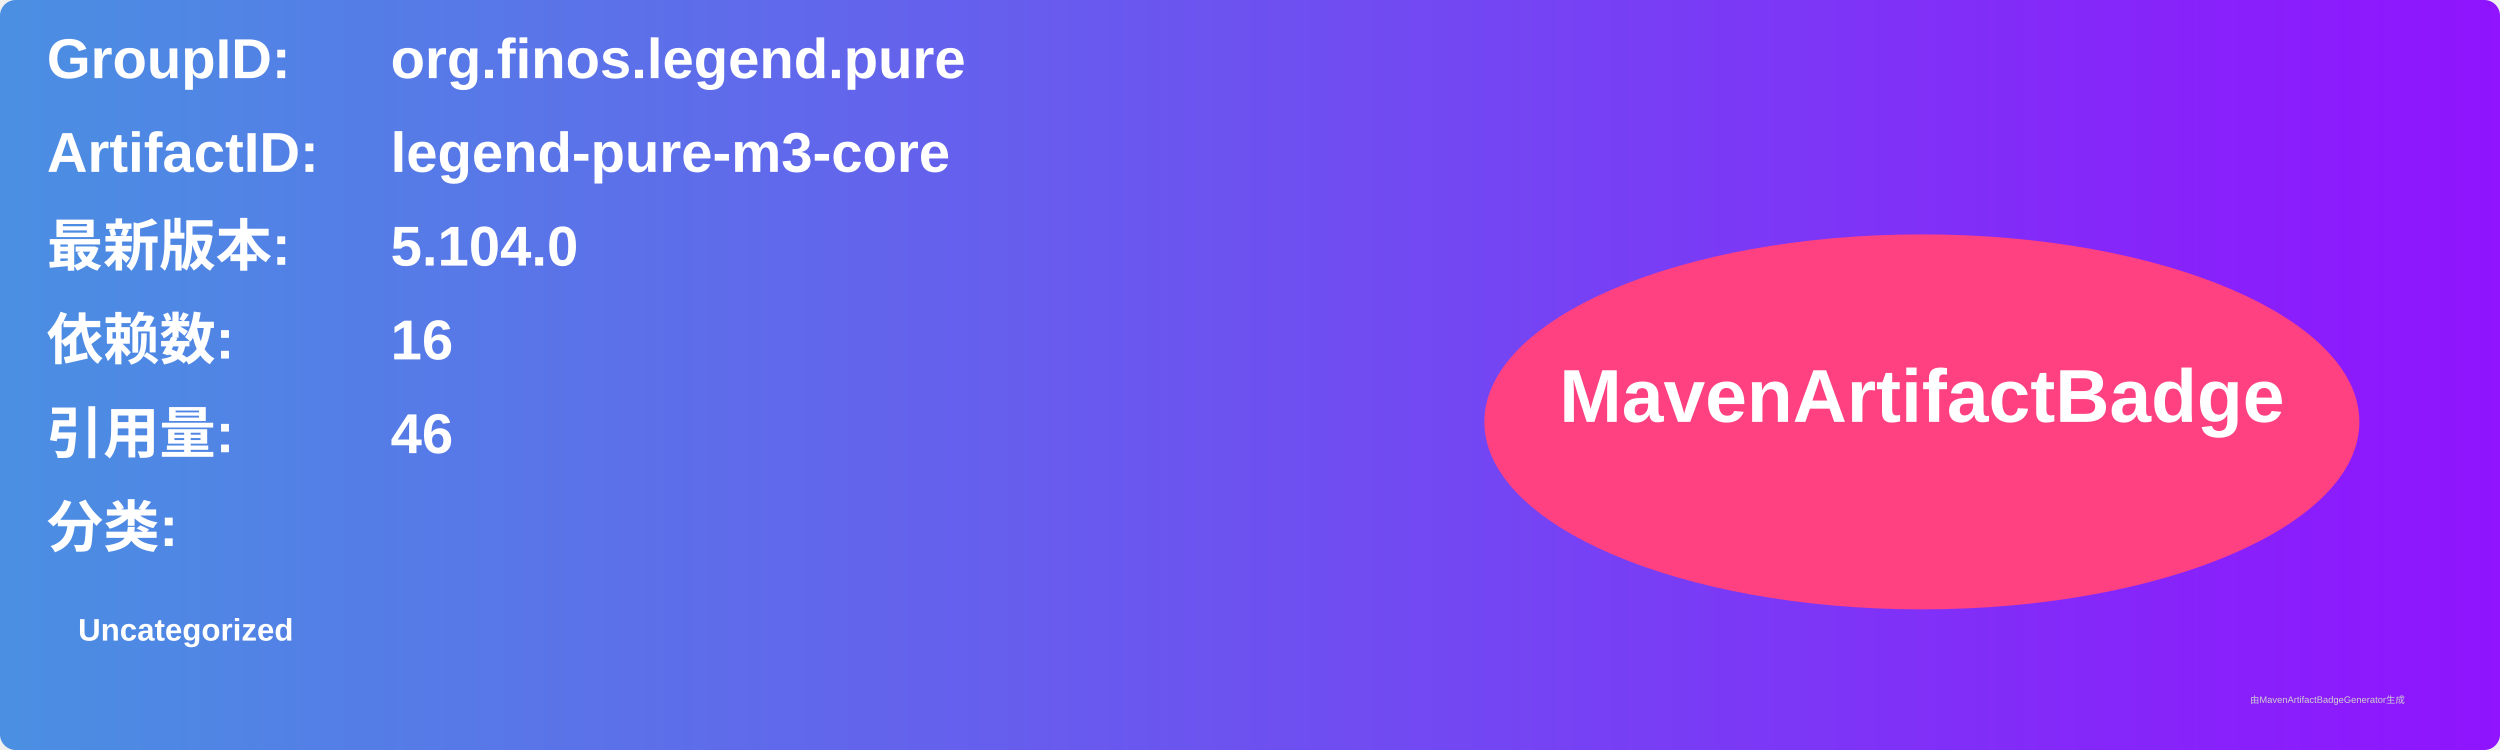
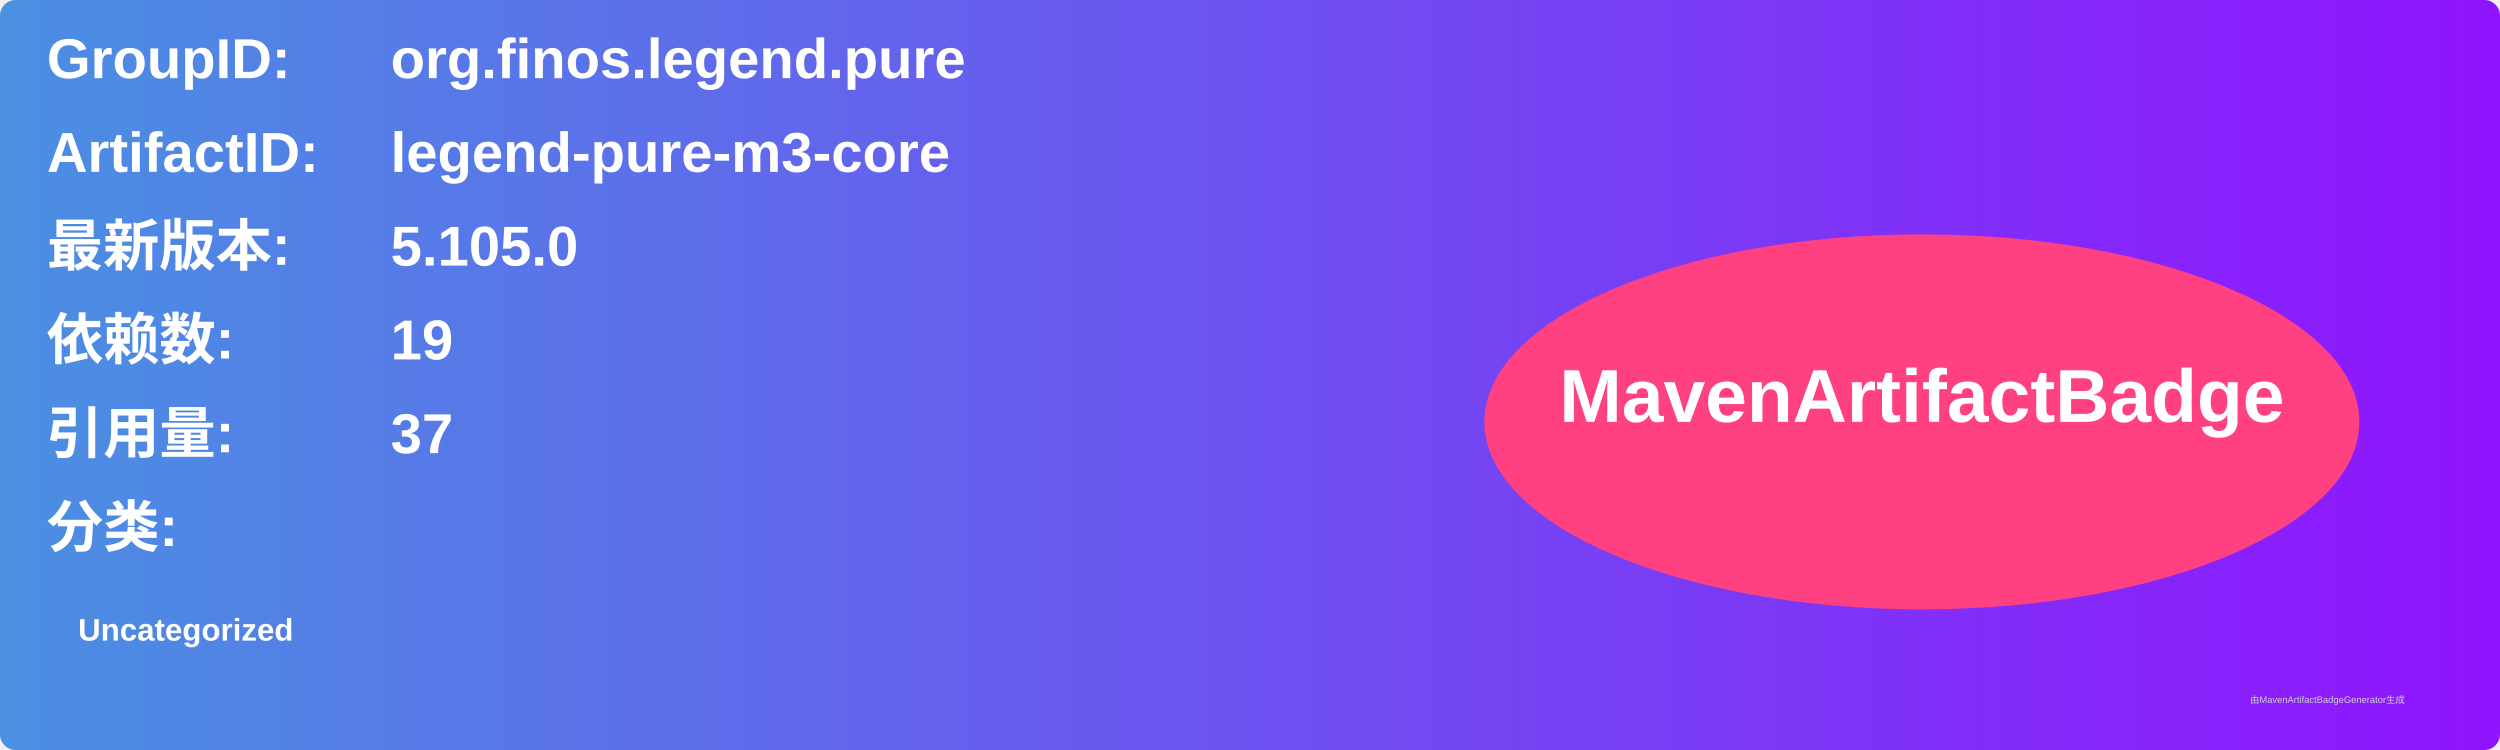
<svg xmlns="http://www.w3.org/2000/svg" width="800" height="240" viewBox="0 0 800 240">
  <linearGradient id="grad" x1="0%" y1="0%" x2="100%" y2="0%">
    <stop offset="0%" stop-color="#4a90e2" />
    <stop offset="100%" stop-color="#9013fe" />
  </linearGradient>
  <rect width="100%" height="100%" rx="5" ry="5" fill="url(#grad)" />
  <g transform="translate(15, 15)">
    <text x="0" y="10" font-family="Arial" font-size="18" fill="white" font-weight="bold" width="260">GroupID:</text>
    <text x="110" y="10" font-family="Arial" font-size="18" fill="white" font-weight="bold" width="460">org.finos.legend.pure</text>
    <text x="0" y="40" font-family="Arial" font-size="18" fill="white" font-weight="bold" width="260">ArtifactID:</text>
    <text x="110" y="40" font-family="Arial" font-size="18" fill="white" font-weight="bold" width="460">legend-pure-m3-core</text>
    <text x="0" y="70" font-family="Arial" font-size="18" fill="white" font-weight="bold">最新版本:</text>
    <text x="110" y="70" font-family="Arial" font-size="18" fill="white" font-weight="bold">
-       <tspan font-weight="bold">5.104.0</tspan>
+       <tspan font-weight="bold">5.105.0</tspan>
    </text>
    <text x="0" y="100" font-family="Arial" font-size="18" fill="white" font-weight="bold">依赖数: </text>
    <text x="110" y="100" font-family="Arial" font-size="18" fill="white">
-       <tspan font-weight="bold">16</tspan>
+       <tspan font-weight="bold">19</tspan>
    </text>
    <text x="0" y="130" font-family="Arial" font-size="18" fill="white" font-weight="bold">引用量: </text>
    <text x="110" y="130" font-family="Arial" font-size="18" fill="white">
-       <tspan font-weight="bold">46</tspan>
+       <tspan font-weight="bold">37</tspan>
    </text>
    <text x="0" y="160" font-family="Arial" font-size="18" fill="white" font-weight="bold">分类:</text>
    <text x="10" y="190" font-family="Arial" font-size="10" fill="white">
      <tspan font-weight="bold">Uncategorized</tspan>
    </text>
    <ellipse cx="600" cy="120" rx="140" ry="60" fill="#ff4081" />
    <text x="600" y="120" text-anchor="middle" font-family="Arial" font-size="24" fill="white" font-weight="bold">MavenArtifactBadge</text>
  </g>
  <text x="720" y="225" font-family="Arial" font-size="3" fill="#d0d0d0">由MavenArtifactBadgeGenerator生成</text>
</svg>
